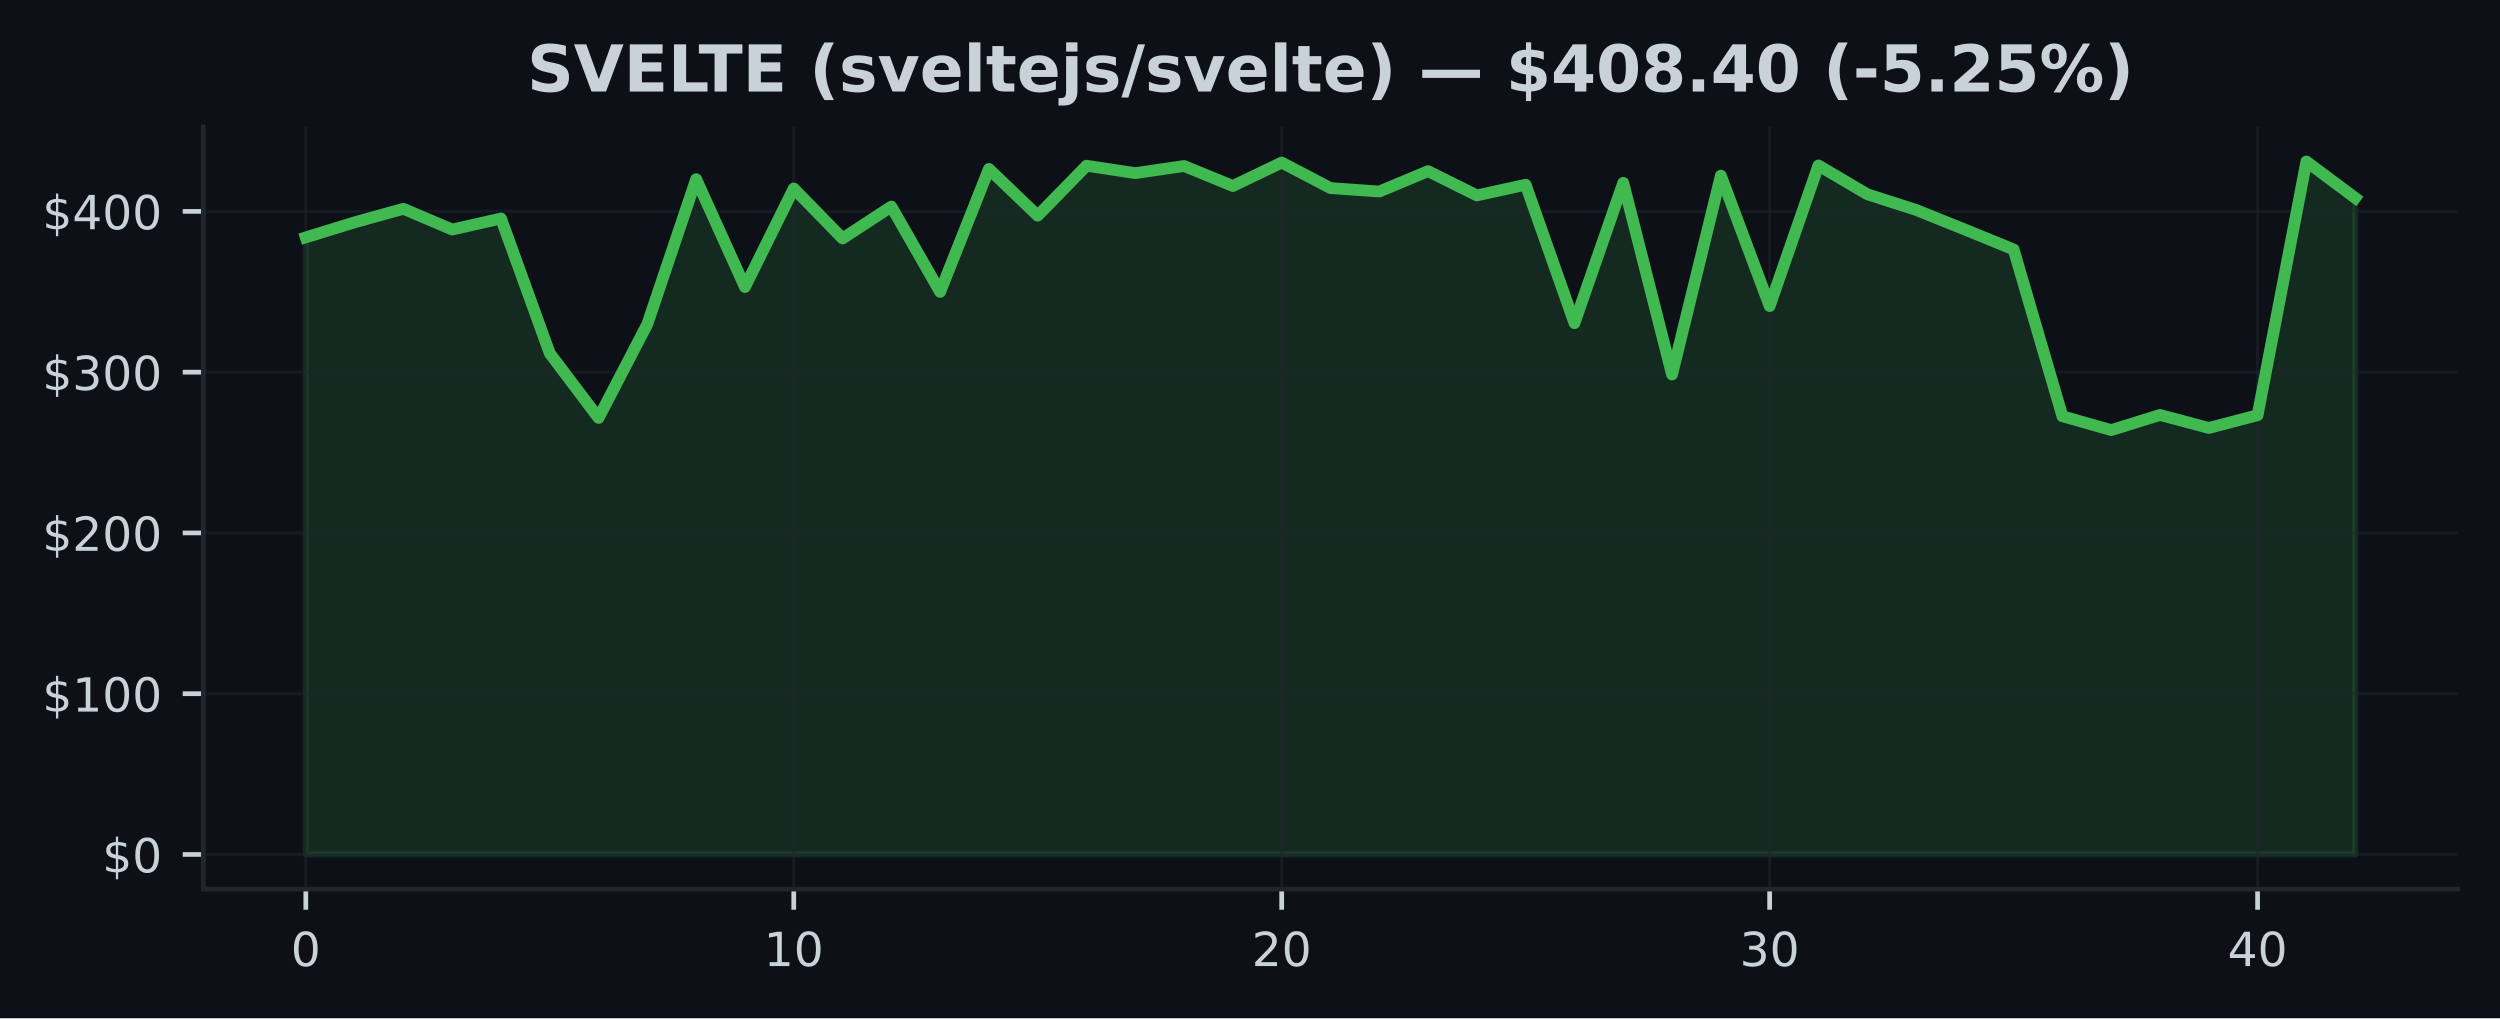
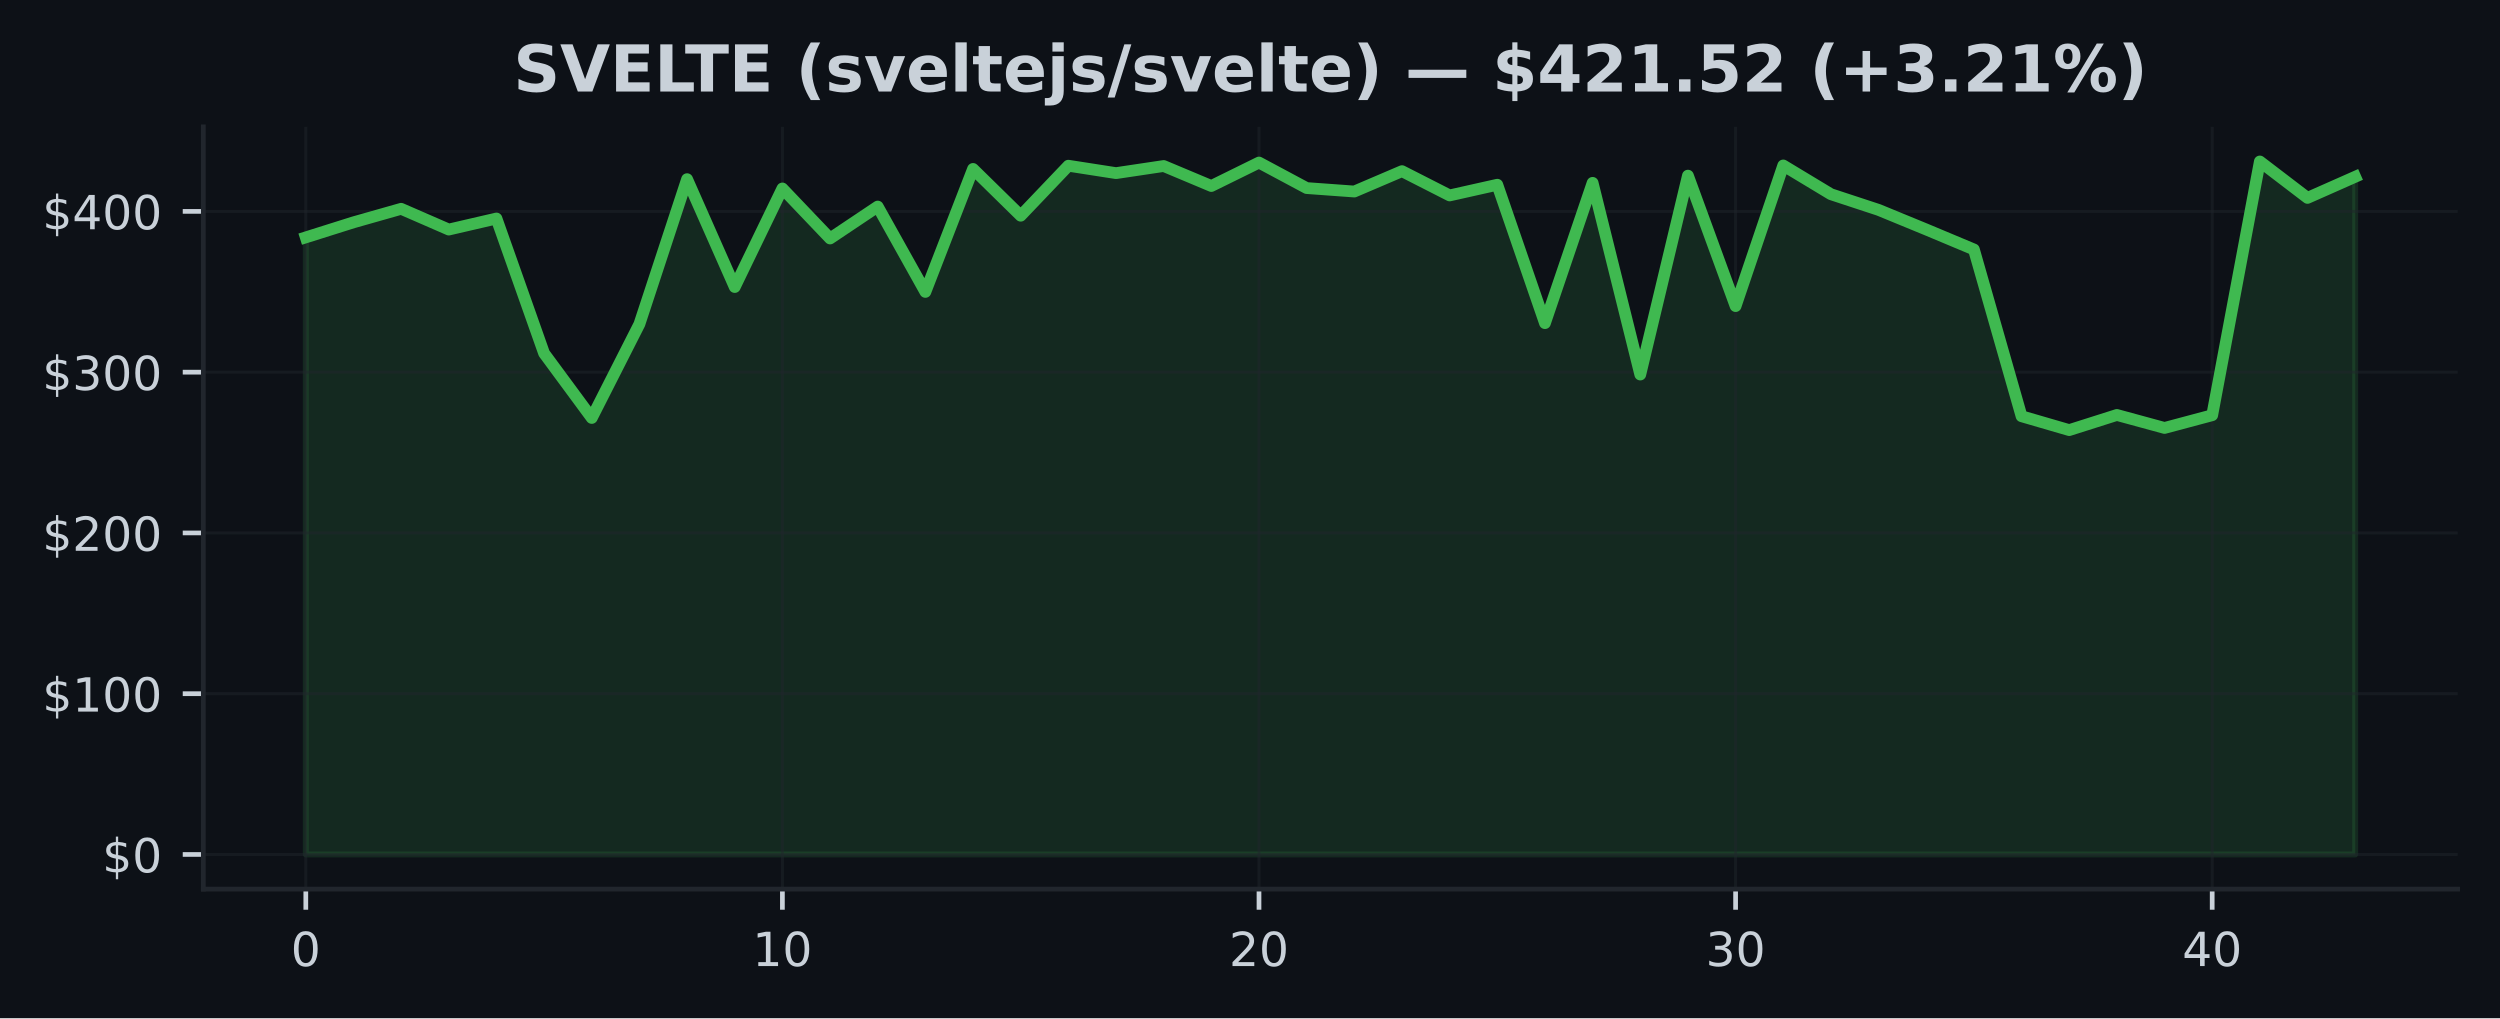
<svg xmlns="http://www.w3.org/2000/svg" xmlns:xlink="http://www.w3.org/1999/xlink" width="424.91pt" height="173.061pt" viewBox="0 0 424.91 173.061" version="1.1">
  <defs>
    <style type="text/css">*{stroke-linejoin: round; stroke-linecap: butt}</style>
  </defs>
  <g id="figure_1">
    <g id="patch_1">
      <path d="M 0 173.061  L 424.91 173.061  L 424.91 0  L 0 0  z " style="fill: #0d1117" />
    </g>
    <g id="axes_1">
      <g id="patch_2">
        <path d="M 34.56 151.118  L 417.71 151.118  L 417.71 21.558  L 34.56 21.558  z " style="fill: #0d1117" />
      </g>
      <g id="FillBetweenPolyCollection_1">
        <defs>
-           <path id="m5d19605bd5" d="M 51.976 -27.832  L 51.976 -132.716  L 60.269 -135.271  L 68.562 -137.572  L 76.856 -134.044  L 85.149 -135.924  L 93.442 -113.009  L 101.736 -102.025  L 110.029 -117.982  L 118.322 -142.608  L 126.616 -124.278  L 134.909 -141.026  L 143.202 -132.53  L 151.495 -137.951  L 159.789 -123.447  L 168.082 -144.348  L 176.375 -136.399  L 184.669 -144.895  L 192.962 -143.635  L 201.255 -144.846  L 209.548 -141.446  L 217.842 -145.433  L 226.135 -141.097  L 234.428 -140.509  L 242.722 -143.971  L 251.015 -139.845  L 259.308 -141.662  L 267.601 -118.141  L 275.895 -141.982  L 284.188 -109.405  L 292.481 -143.206  L 300.775 -121.037  L 309.068 -144.938  L 317.361 -140.053  L 325.654 -137.386  L 333.948 -134.055  L 342.241 -130.661  L 350.534 -102.317  L 358.828 -99.959  L 367.121 -102.533  L 375.414 -100.325  L 383.708 -102.489  L 392.001 -145.613  L 400.294 -139.427  L 400.294 -27.832  L 400.294 -27.832  L 392.001 -27.832  L 383.708 -27.832  L 375.414 -27.832  L 367.121 -27.832  L 358.828 -27.832  L 350.534 -27.832  L 342.241 -27.832  L 333.948 -27.832  L 325.654 -27.832  L 317.361 -27.832  L 309.068 -27.832  L 300.775 -27.832  L 292.481 -27.832  L 284.188 -27.832  L 275.895 -27.832  L 267.601 -27.832  L 259.308 -27.832  L 251.015 -27.832  L 242.722 -27.832  L 234.428 -27.832  L 226.135 -27.832  L 217.842 -27.832  L 209.548 -27.832  L 201.255 -27.832  L 192.962 -27.832  L 184.669 -27.832  L 176.375 -27.832  L 168.082 -27.832  L 159.789 -27.832  L 151.495 -27.832  L 143.202 -27.832  L 134.909 -27.832  L 126.616 -27.832  L 118.322 -27.832  L 110.029 -27.832  L 101.736 -27.832  L 93.442 -27.832  L 85.149 -27.832  L 76.856 -27.832  L 68.562 -27.832  L 60.269 -27.832  L 51.976 -27.832  z " style="stroke: #3fb950; stroke-opacity: 0.15" />
+           <path id="m7962c9097b" d="M 51.976 -27.832  L 51.976 -132.716  L 60.076 -135.271  L 68.177 -137.572  L 76.277 -134.044  L 84.378 -135.924  L 92.478 -113.009  L 100.578 -102.025  L 108.679 -117.982  L 116.779 -142.608  L 124.88 -124.278  L 132.98 -141.026  L 141.081 -132.53  L 149.181 -137.951  L 157.281 -123.447  L 165.382 -144.348  L 173.482 -136.399  L 181.583 -144.895  L 189.683 -143.635  L 197.784 -144.846  L 205.884 -141.446  L 213.984 -145.433  L 222.085 -141.097  L 230.185 -140.509  L 238.286 -143.971  L 246.386 -139.845  L 254.486 -141.662  L 262.587 -118.141  L 270.687 -141.982  L 278.788 -109.405  L 286.888 -143.206  L 294.989 -121.037  L 303.089 -144.938  L 311.189 -140.053  L 319.29 -137.386  L 327.39 -134.055  L 335.491 -130.661  L 343.591 -102.317  L 351.692 -99.959  L 359.792 -102.533  L 367.892 -100.325  L 375.993 -102.489  L 384.093 -145.613  L 392.194 -139.427  L 400.294 -143.012  L 400.294 -27.832  L 400.294 -27.832  L 392.194 -27.832  L 384.093 -27.832  L 375.993 -27.832  L 367.892 -27.832  L 359.792 -27.832  L 351.692 -27.832  L 343.591 -27.832  L 335.491 -27.832  L 327.39 -27.832  L 319.29 -27.832  L 311.189 -27.832  L 303.089 -27.832  L 294.989 -27.832  L 286.888 -27.832  L 278.788 -27.832  L 270.687 -27.832  L 262.587 -27.832  L 254.486 -27.832  L 246.386 -27.832  L 238.286 -27.832  L 230.185 -27.832  L 222.085 -27.832  L 213.984 -27.832  L 205.884 -27.832  L 197.784 -27.832  L 189.683 -27.832  L 181.583 -27.832  L 173.482 -27.832  L 165.382 -27.832  L 157.281 -27.832  L 149.181 -27.832  L 141.081 -27.832  L 132.98 -27.832  L 124.88 -27.832  L 116.779 -27.832  L 108.679 -27.832  L 100.578 -27.832  L 92.478 -27.832  L 84.378 -27.832  L 76.277 -27.832  L 68.177 -27.832  L 60.076 -27.832  L 51.976 -27.832  z " style="stroke: #3fb950; stroke-opacity: 0.15" />
        </defs>
-         <g clip-path="url(#p14032cec59)">
-           <use xlink:href="#m5d19605bd5" x="0" y="173.061" style="fill: #3fb950; fill-opacity: 0.15; stroke: #3fb950; stroke-opacity: 0.15" />
+         <g clip-path="url(#p2223547944)">
+           <use xlink:href="#m7962c9097b" x="0" y="173.061" style="fill: #3fb950; fill-opacity: 0.15; stroke: #3fb950; stroke-opacity: 0.15" />
        </g>
      </g>
      <g id="matplotlib.axis_1">
        <g id="xtick_1">
          <g id="line2d_1">
-             <path d="M 51.976 151.118  L 51.976 21.558  " clip-path="url(#p14032cec59)" style="fill: none; stroke: #21262d; stroke-opacity: 0.5; stroke-width: 0.5; stroke-linecap: square" />
+             <path d="M 51.976 151.118  L 51.976 21.558  " clip-path="url(#p2223547944)" style="fill: none; stroke: #21262d; stroke-opacity: 0.5; stroke-width: 0.5; stroke-linecap: square" />
          </g>
          <g id="line2d_2">
            <defs>
-               <path id="md9b61e2c88" d="M 0 0  L 0 3.5  " style="stroke: #c9d1d9; stroke-width: 0.8" />
+               <path id="mfdbcf01e72" d="M 0 0  L 0 3.5  " style="stroke: #c9d1d9; stroke-width: 0.8" />
            </defs>
            <g>
-               <use xlink:href="#md9b61e2c88" x="51.976" y="151.118" style="fill: #c9d1d9; stroke: #c9d1d9; stroke-width: 0.8" />
+               <use xlink:href="#mfdbcf01e72" x="51.976" y="151.118" style="fill: #c9d1d9; stroke: #c9d1d9; stroke-width: 0.8" />
            </g>
          </g>
          <g id="text_1">
            <g style="fill: #c9d1d9" transform="translate(49.43091 164.197) scale(0.08 -0.08)">
              <defs>
                <path id="DejaVuSans-30" d="M 2034 4250  Q 1547 4250 1301 3770  Q 1056 3291 1056 2328  Q 1056 1369 1301 889  Q 1547 409 2034 409  Q 2525 409 2770 889  Q 3016 1369 3016 2328  Q 3016 3291 2770 3770  Q 2525 4250 2034 4250  z M 2034 4750  Q 2819 4750 3233 4129  Q 3647 3509 3647 2328  Q 3647 1150 3233 529  Q 2819 -91 2034 -91  Q 1250 -91 836 529  Q 422 1150 422 2328  Q 422 3509 836 4129  Q 1250 4750 2034 4750  z " transform="scale(0.015625)" />
              </defs>
              <use xlink:href="#DejaVuSans-30" />
            </g>
          </g>
        </g>
        <g id="xtick_2">
          <g id="line2d_3">
-             <path d="M 134.909 151.118  L 134.909 21.558  " clip-path="url(#p14032cec59)" style="fill: none; stroke: #21262d; stroke-opacity: 0.5; stroke-width: 0.5; stroke-linecap: square" />
+             <path d="M 132.98 151.118  L 132.98 21.558  " clip-path="url(#p2223547944)" style="fill: none; stroke: #21262d; stroke-opacity: 0.5; stroke-width: 0.5; stroke-linecap: square" />
          </g>
          <g id="line2d_4">
            <g>
-               <use xlink:href="#md9b61e2c88" x="134.909" y="151.118" style="fill: #c9d1d9; stroke: #c9d1d9; stroke-width: 0.8" />
+               <use xlink:href="#mfdbcf01e72" x="132.98" y="151.118" style="fill: #c9d1d9; stroke: #c9d1d9; stroke-width: 0.8" />
            </g>
          </g>
          <g id="text_2">
-             <g style="fill: #c9d1d9" transform="translate(129.8188 164.197) scale(0.08 -0.08)">
+             <g style="fill: #c9d1d9" transform="translate(127.8901 164.197) scale(0.08 -0.08)">
              <defs>
                <path id="DejaVuSans-31" d="M 794 531  L 1825 531  L 1825 4091  L 703 3866  L 703 4441  L 1819 4666  L 2450 4666  L 2450 531  L 3481 531  L 3481 0  L 794 0  L 794 531  z " transform="scale(0.015625)" />
              </defs>
              <use xlink:href="#DejaVuSans-31" />
              <use xlink:href="#DejaVuSans-30" transform="translate(63.62305 0)" />
            </g>
          </g>
        </g>
        <g id="xtick_3">
          <g id="line2d_5">
-             <path d="M 217.842 151.118  L 217.842 21.558  " clip-path="url(#p14032cec59)" style="fill: none; stroke: #21262d; stroke-opacity: 0.5; stroke-width: 0.5; stroke-linecap: square" />
+             <path d="M 213.984 151.118  L 213.984 21.558  " clip-path="url(#p2223547944)" style="fill: none; stroke: #21262d; stroke-opacity: 0.5; stroke-width: 0.5; stroke-linecap: square" />
          </g>
          <g id="line2d_6">
            <g>
-               <use xlink:href="#md9b61e2c88" x="217.842" y="151.118" style="fill: #c9d1d9; stroke: #c9d1d9; stroke-width: 0.8" />
+               <use xlink:href="#mfdbcf01e72" x="213.984" y="151.118" style="fill: #c9d1d9; stroke: #c9d1d9; stroke-width: 0.8" />
            </g>
          </g>
          <g id="text_3">
-             <g style="fill: #c9d1d9" transform="translate(212.7517 164.197) scale(0.08 -0.08)">
+             <g style="fill: #c9d1d9" transform="translate(208.8944 164.197) scale(0.08 -0.08)">
              <defs>
                <path id="DejaVuSans-32" d="M 1228 531  L 3431 531  L 3431 0  L 469 0  L 469 531  Q 828 903 1448 1529  Q 2069 2156 2228 2338  Q 2531 2678 2651 2914  Q 2772 3150 2772 3378  Q 2772 3750 2511 3984  Q 2250 4219 1831 4219  Q 1534 4219 1204 4116  Q 875 4013 500 3803  L 500 4441  Q 881 4594 1212 4672  Q 1544 4750 1819 4750  Q 2544 4750 2975 4387  Q 3406 4025 3406 3419  Q 3406 3131 3298 2873  Q 3191 2616 2906 2266  Q 2828 2175 2409 1742  Q 1991 1309 1228 531  z " transform="scale(0.015625)" />
              </defs>
              <use xlink:href="#DejaVuSans-32" />
              <use xlink:href="#DejaVuSans-30" transform="translate(63.62305 0)" />
            </g>
          </g>
        </g>
        <g id="xtick_4">
          <g id="line2d_7">
-             <path d="M 300.775 151.118  L 300.775 21.558  " clip-path="url(#p14032cec59)" style="fill: none; stroke: #21262d; stroke-opacity: 0.5; stroke-width: 0.5; stroke-linecap: square" />
+             <path d="M 294.989 151.118  L 294.989 21.558  " clip-path="url(#p2223547944)" style="fill: none; stroke: #21262d; stroke-opacity: 0.5; stroke-width: 0.5; stroke-linecap: square" />
          </g>
          <g id="line2d_8">
            <g>
-               <use xlink:href="#md9b61e2c88" x="300.775" y="151.118" style="fill: #c9d1d9; stroke: #c9d1d9; stroke-width: 0.8" />
+               <use xlink:href="#mfdbcf01e72" x="294.989" y="151.118" style="fill: #c9d1d9; stroke: #c9d1d9; stroke-width: 0.8" />
            </g>
          </g>
          <g id="text_4">
-             <g style="fill: #c9d1d9" transform="translate(295.6846 164.197) scale(0.08 -0.08)">
+             <g style="fill: #c9d1d9" transform="translate(289.8986 164.197) scale(0.08 -0.08)">
              <defs>
                <path id="DejaVuSans-33" d="M 2597 2516  Q 3050 2419 3304 2112  Q 3559 1806 3559 1356  Q 3559 666 3084 287  Q 2609 -91 1734 -91  Q 1441 -91 1130 -33  Q 819 25 488 141  L 488 750  Q 750 597 1062 519  Q 1375 441 1716 441  Q 2309 441 2620 675  Q 2931 909 2931 1356  Q 2931 1769 2642 2001  Q 2353 2234 1838 2234  L 1294 2234  L 1294 2753  L 1863 2753  Q 2328 2753 2575 2939  Q 2822 3125 2822 3475  Q 2822 3834 2567 4026  Q 2313 4219 1838 4219  Q 1578 4219 1281 4162  Q 984 4106 628 3988  L 628 4550  Q 988 4650 1302 4700  Q 1616 4750 1894 4750  Q 2613 4750 3031 4423  Q 3450 4097 3450 3541  Q 3450 3153 3228 2886  Q 3006 2619 2597 2516  z " transform="scale(0.015625)" />
              </defs>
              <use xlink:href="#DejaVuSans-33" />
              <use xlink:href="#DejaVuSans-30" transform="translate(63.62305 0)" />
            </g>
          </g>
        </g>
        <g id="xtick_5">
          <g id="line2d_9">
-             <path d="M 383.708 151.118  L 383.708 21.558  " clip-path="url(#p14032cec59)" style="fill: none; stroke: #21262d; stroke-opacity: 0.5; stroke-width: 0.5; stroke-linecap: square" />
+             <path d="M 375.993 151.118  L 375.993 21.558  " clip-path="url(#p2223547944)" style="fill: none; stroke: #21262d; stroke-opacity: 0.5; stroke-width: 0.5; stroke-linecap: square" />
          </g>
          <g id="line2d_10">
            <g>
-               <use xlink:href="#md9b61e2c88" x="383.708" y="151.118" style="fill: #c9d1d9; stroke: #c9d1d9; stroke-width: 0.8" />
+               <use xlink:href="#mfdbcf01e72" x="375.993" y="151.118" style="fill: #c9d1d9; stroke: #c9d1d9; stroke-width: 0.8" />
            </g>
          </g>
          <g id="text_5">
-             <g style="fill: #c9d1d9" transform="translate(378.6175 164.197) scale(0.08 -0.08)">
+             <g style="fill: #c9d1d9" transform="translate(370.9028 164.197) scale(0.08 -0.08)">
              <defs>
                <path id="DejaVuSans-34" d="M 2419 4116  L 825 1625  L 2419 1625  L 2419 4116  z M 2253 4666  L 3047 4666  L 3047 1625  L 3713 1625  L 3713 1100  L 3047 1100  L 3047 0  L 2419 0  L 2419 1100  L 313 1100  L 313 1709  L 2253 4666  z " transform="scale(0.015625)" />
              </defs>
              <use xlink:href="#DejaVuSans-34" />
              <use xlink:href="#DejaVuSans-30" transform="translate(63.62305 0)" />
            </g>
          </g>
        </g>
      </g>
      <g id="matplotlib.axis_2">
        <g id="ytick_1">
          <g id="line2d_11">
-             <path d="M 34.56 145.229  L 417.71 145.229  " clip-path="url(#p14032cec59)" style="fill: none; stroke: #21262d; stroke-opacity: 0.5; stroke-width: 0.5; stroke-linecap: square" />
+             <path d="M 34.56 145.229  L 417.71 145.229  " clip-path="url(#p2223547944)" style="fill: none; stroke: #21262d; stroke-opacity: 0.5; stroke-width: 0.5; stroke-linecap: square" />
          </g>
          <g id="line2d_12">
            <defs>
-               <path id="mac786efcec" d="M 0 0  L -3.5 0  " style="stroke: #c9d1d9; stroke-width: 0.8" />
+               <path id="m08a9176b07" d="M 0 0  L -3.5 0  " style="stroke: #c9d1d9; stroke-width: 0.8" />
            </defs>
            <g>
-               <use xlink:href="#mac786efcec" x="34.56" y="145.229" style="fill: #c9d1d9; stroke: #c9d1d9; stroke-width: 0.8" />
+               <use xlink:href="#m08a9176b07" x="34.56" y="145.229" style="fill: #c9d1d9; stroke: #c9d1d9; stroke-width: 0.8" />
            </g>
          </g>
          <g id="text_6">
            <g style="fill: #c9d1d9" transform="translate(17.38 148.2686) scale(0.08 -0.08)">
              <defs>
                <path id="DejaVuSans-24" d="M 2163 -941  L 1850 -941  L 1847 0  Q 1519 6 1191 76  Q 863 147 531 288  L 531 850  Q 850 650 1176 548  Q 1503 447 1850 444  L 1850 1869  Q 1159 1981 845 2250  Q 531 2519 531 2988  Q 531 3497 872 3790  Q 1213 4084 1850 4128  L 1850 4863  L 2163 4863  L 2163 4138  Q 2453 4125 2725 4076  Q 2997 4028 3256 3944  L 3256 3397  Q 2997 3528 2723 3600  Q 2450 3672 2163 3684  L 2163 2350  Q 2872 2241 3206 1959  Q 3541 1678 3541 1191  Q 3541 663 3186 358  Q 2831 53 2163 6  L 2163 -941  z M 1850 2406  L 1850 3688  Q 1488 3647 1297 3481  Q 1106 3316 1106 3041  Q 1106 2772 1282 2622  Q 1459 2472 1850 2406  z M 2163 1806  L 2163 453  Q 2559 506 2761 678  Q 2963 850 2963 1131  Q 2963 1406 2770 1568  Q 2578 1731 2163 1806  z " transform="scale(0.015625)" />
              </defs>
              <use xlink:href="#DejaVuSans-24" />
              <use xlink:href="#DejaVuSans-30" transform="translate(63.62305 0)" />
            </g>
          </g>
        </g>
        <g id="ytick_2">
          <g id="line2d_13">
-             <path d="M 34.56 117.904  L 417.71 117.904  " clip-path="url(#p14032cec59)" style="fill: none; stroke: #21262d; stroke-opacity: 0.5; stroke-width: 0.5; stroke-linecap: square" />
+             <path d="M 34.56 117.904  L 417.71 117.904  " clip-path="url(#p2223547944)" style="fill: none; stroke: #21262d; stroke-opacity: 0.5; stroke-width: 0.5; stroke-linecap: square" />
          </g>
          <g id="line2d_14">
            <g>
-               <use xlink:href="#mac786efcec" x="34.56" y="117.904" style="fill: #c9d1d9; stroke: #c9d1d9; stroke-width: 0.8" />
+               <use xlink:href="#m08a9176b07" x="34.56" y="117.904" style="fill: #c9d1d9; stroke: #c9d1d9; stroke-width: 0.8" />
            </g>
          </g>
          <g id="text_7">
            <g style="fill: #c9d1d9" transform="translate(7.2 120.9435) scale(0.08 -0.08)">
              <use xlink:href="#DejaVuSans-24" />
              <use xlink:href="#DejaVuSans-31" transform="translate(63.62305 0)" />
              <use xlink:href="#DejaVuSans-30" transform="translate(127.2461 0)" />
              <use xlink:href="#DejaVuSans-30" transform="translate(190.8691 0)" />
            </g>
          </g>
        </g>
        <g id="ytick_3">
          <g id="line2d_15">
-             <path d="M 34.56 90.579  L 417.71 90.579  " clip-path="url(#p14032cec59)" style="fill: none; stroke: #21262d; stroke-opacity: 0.5; stroke-width: 0.5; stroke-linecap: square" />
+             <path d="M 34.56 90.579  L 417.71 90.579  " clip-path="url(#p2223547944)" style="fill: none; stroke: #21262d; stroke-opacity: 0.5; stroke-width: 0.5; stroke-linecap: square" />
          </g>
          <g id="line2d_16">
            <g>
-               <use xlink:href="#mac786efcec" x="34.56" y="90.579" style="fill: #c9d1d9; stroke: #c9d1d9; stroke-width: 0.8" />
+               <use xlink:href="#m08a9176b07" x="34.56" y="90.579" style="fill: #c9d1d9; stroke: #c9d1d9; stroke-width: 0.8" />
            </g>
          </g>
          <g id="text_8">
            <g style="fill: #c9d1d9" transform="translate(7.2 93.6185) scale(0.08 -0.08)">
              <use xlink:href="#DejaVuSans-24" />
              <use xlink:href="#DejaVuSans-32" transform="translate(63.62305 0)" />
              <use xlink:href="#DejaVuSans-30" transform="translate(127.2461 0)" />
              <use xlink:href="#DejaVuSans-30" transform="translate(190.8691 0)" />
            </g>
          </g>
        </g>
        <g id="ytick_4">
          <g id="line2d_17">
-             <path d="M 34.56 63.254  L 417.71 63.254  " clip-path="url(#p14032cec59)" style="fill: none; stroke: #21262d; stroke-opacity: 0.5; stroke-width: 0.5; stroke-linecap: square" />
+             <path d="M 34.56 63.254  L 417.71 63.254  " clip-path="url(#p2223547944)" style="fill: none; stroke: #21262d; stroke-opacity: 0.5; stroke-width: 0.5; stroke-linecap: square" />
          </g>
          <g id="line2d_18">
            <g>
-               <use xlink:href="#mac786efcec" x="34.56" y="63.254" style="fill: #c9d1d9; stroke: #c9d1d9; stroke-width: 0.8" />
+               <use xlink:href="#m08a9176b07" x="34.56" y="63.254" style="fill: #c9d1d9; stroke: #c9d1d9; stroke-width: 0.8" />
            </g>
          </g>
          <g id="text_9">
            <g style="fill: #c9d1d9" transform="translate(7.2 66.29347) scale(0.08 -0.08)">
              <use xlink:href="#DejaVuSans-24" />
              <use xlink:href="#DejaVuSans-33" transform="translate(63.62305 0)" />
              <use xlink:href="#DejaVuSans-30" transform="translate(127.2461 0)" />
              <use xlink:href="#DejaVuSans-30" transform="translate(190.8691 0)" />
            </g>
          </g>
        </g>
        <g id="ytick_5">
          <g id="line2d_19">
-             <path d="M 34.56 35.929  L 417.71 35.929  " clip-path="url(#p14032cec59)" style="fill: none; stroke: #21262d; stroke-opacity: 0.5; stroke-width: 0.5; stroke-linecap: square" />
+             <path d="M 34.56 35.929  L 417.71 35.929  " clip-path="url(#p2223547944)" style="fill: none; stroke: #21262d; stroke-opacity: 0.5; stroke-width: 0.5; stroke-linecap: square" />
          </g>
          <g id="line2d_20">
            <g>
-               <use xlink:href="#mac786efcec" x="34.56" y="35.929" style="fill: #c9d1d9; stroke: #c9d1d9; stroke-width: 0.8" />
+               <use xlink:href="#m08a9176b07" x="34.56" y="35.929" style="fill: #c9d1d9; stroke: #c9d1d9; stroke-width: 0.8" />
            </g>
          </g>
          <g id="text_10">
            <g style="fill: #c9d1d9" transform="translate(7.2 38.96844) scale(0.08 -0.08)">
              <use xlink:href="#DejaVuSans-24" />
              <use xlink:href="#DejaVuSans-34" transform="translate(63.62305 0)" />
              <use xlink:href="#DejaVuSans-30" transform="translate(127.2461 0)" />
              <use xlink:href="#DejaVuSans-30" transform="translate(190.8691 0)" />
            </g>
          </g>
        </g>
      </g>
      <g id="line2d_21">
-         <path d="M 51.976 40.345  L 60.269 37.79  L 68.562 35.489  L 76.856 39.017  L 85.149 37.137  L 93.442 60.052  L 101.736 71.036  L 110.029 55.078  L 118.322 30.453  L 126.616 48.783  L 134.909 32.035  L 143.202 40.531  L 151.495 35.109  L 159.789 49.613  L 168.082 28.713  L 176.375 36.661  L 184.669 28.166  L 192.962 29.426  L 201.255 28.215  L 209.548 31.614  L 217.842 27.628  L 226.135 31.964  L 234.428 32.552  L 242.722 29.09  L 251.015 33.216  L 259.308 31.399  L 267.601 54.92  L 275.895 31.079  L 284.188 63.656  L 292.481 29.855  L 300.775 52.024  L 309.068 28.122  L 317.361 33.008  L 325.654 35.675  L 333.948 39.006  L 342.241 42.4  L 350.534 70.744  L 358.828 73.102  L 367.121 70.528  L 375.414 72.736  L 383.708 70.572  L 392.001 27.447  L 400.294 33.634  " clip-path="url(#p14032cec59)" style="fill: none; stroke: #3fb950; stroke-width: 2; stroke-linecap: square" />
+         <path d="M 51.976 40.345  L 60.076 37.79  L 68.177 35.489  L 76.277 39.017  L 84.378 37.137  L 92.478 60.052  L 100.578 71.036  L 108.679 55.078  L 116.779 30.453  L 124.88 48.783  L 132.98 32.035  L 141.081 40.531  L 149.181 35.109  L 157.281 49.613  L 165.382 28.713  L 173.482 36.661  L 181.583 28.166  L 189.683 29.426  L 197.784 28.215  L 205.884 31.614  L 213.984 27.628  L 222.085 31.964  L 230.185 32.552  L 238.286 29.09  L 246.386 33.216  L 254.486 31.399  L 262.587 54.92  L 270.687 31.079  L 278.788 63.656  L 286.888 29.855  L 294.989 52.024  L 303.089 28.122  L 311.189 33.008  L 319.29 35.675  L 327.39 39.006  L 335.491 42.4  L 343.591 70.744  L 351.692 73.102  L 359.792 70.528  L 367.892 72.736  L 375.993 70.572  L 384.093 27.447  L 392.194 33.634  L 400.294 30.049  " clip-path="url(#p2223547944)" style="fill: none; stroke: #3fb950; stroke-width: 2; stroke-linecap: square" />
      </g>
      <g id="patch_3">
        <path d="M 34.56 151.118  L 34.56 21.558  " style="fill: none; stroke: #21262d; stroke-width: 0.8; stroke-linejoin: miter; stroke-linecap: square" />
      </g>
      <g id="patch_4">
        <path d="M 34.56 151.118  L 417.71 151.118  " style="fill: none; stroke: #21262d; stroke-width: 0.8; stroke-linejoin: miter; stroke-linecap: square" />
      </g>
      <g id="text_11">
-         <g style="fill: #c9d1d9" transform="translate(89.59148 15.55828) scale(0.11 -0.11)">
+         <g style="fill: #c9d1d9" transform="translate(87.26516 15.55828) scale(0.11 -0.11)">
          <defs>
            <path id="DejaVuSans-Bold-53" d="M 3834 4519  L 3834 3531  Q 3450 3703 3084 3790  Q 2719 3878 2394 3878  Q 1963 3878 1756 3759  Q 1550 3641 1550 3391  Q 1550 3203 1689 3098  Q 1828 2994 2194 2919  L 2706 2816  Q 3484 2659 3812 2340  Q 4141 2022 4141 1434  Q 4141 663 3683 286  Q 3225 -91 2284 -91  Q 1841 -91 1394 -6  Q 947 78 500 244  L 500 1259  Q 947 1022 1364 901  Q 1781 781 2169 781  Q 2563 781 2772 912  Q 2981 1044 2981 1288  Q 2981 1506 2839 1625  Q 2697 1744 2272 1838  L 1806 1941  Q 1106 2091 782 2419  Q 459 2747 459 3303  Q 459 4000 909 4375  Q 1359 4750 2203 4750  Q 2588 4750 2994 4692  Q 3400 4634 3834 4519  z " transform="scale(0.015625)" />
            <path id="DejaVuSans-Bold-56" d="M 31 4666  L 1241 4666  L 2478 1222  L 3713 4666  L 4922 4666  L 3194 0  L 1759 0  L 31 4666  z " transform="scale(0.015625)" />
            <path id="DejaVuSans-Bold-45" d="M 588 4666  L 3834 4666  L 3834 3756  L 1791 3756  L 1791 2888  L 3713 2888  L 3713 1978  L 1791 1978  L 1791 909  L 3903 909  L 3903 0  L 588 0  L 588 4666  z " transform="scale(0.015625)" />
            <path id="DejaVuSans-Bold-4c" d="M 588 4666  L 1791 4666  L 1791 909  L 3903 909  L 3903 0  L 588 0  L 588 4666  z " transform="scale(0.015625)" />
            <path id="DejaVuSans-Bold-54" d="M 31 4666  L 4331 4666  L 4331 3756  L 2784 3756  L 2784 0  L 1581 0  L 1581 3756  L 31 3756  L 31 4666  z " transform="scale(0.015625)" />
            <path id="DejaVuSans-Bold-20" transform="scale(0.015625)" />
            <path id="DejaVuSans-Bold-28" d="M 2413 -844  L 1484 -844  Q 1006 -72 778 623  Q 550 1319 550 2003  Q 550 2688 779 3389  Q 1009 4091 1484 4856  L 2413 4856  Q 2013 4116 1813 3408  Q 1613 2700 1613 2009  Q 1613 1319 1811 609  Q 2009 -100 2413 -844  z " transform="scale(0.015625)" />
            <path id="DejaVuSans-Bold-73" d="M 3272 3391  L 3272 2541  Q 2913 2691 2578 2766  Q 2244 2841 1947 2841  Q 1628 2841 1473 2761  Q 1319 2681 1319 2516  Q 1319 2381 1436 2309  Q 1553 2238 1856 2203  L 2053 2175  Q 2913 2066 3209 1816  Q 3506 1566 3506 1031  Q 3506 472 3093 190  Q 2681 -91 1863 -91  Q 1516 -91 1145 -36  Q 775 19 384 128  L 384 978  Q 719 816 1070 734  Q 1422 653 1784 653  Q 2113 653 2278 743  Q 2444 834 2444 1013  Q 2444 1163 2330 1236  Q 2216 1309 1875 1350  L 1678 1375  Q 931 1469 631 1722  Q 331 1975 331 2491  Q 331 3047 712 3315  Q 1094 3584 1881 3584  Q 2191 3584 2531 3537  Q 2872 3491 3272 3391  z " transform="scale(0.015625)" />
            <path id="DejaVuSans-Bold-76" d="M 97 3500  L 1216 3500  L 2088 1081  L 2956 3500  L 4078 3500  L 2700 0  L 1472 0  L 97 3500  z " transform="scale(0.015625)" />
            <path id="DejaVuSans-Bold-65" d="M 4031 1759  L 4031 1441  L 1416 1441  Q 1456 1047 1700 850  Q 1944 653 2381 653  Q 2734 653 3104 758  Q 3475 863 3866 1075  L 3866 213  Q 3469 63 3072 -14  Q 2675 -91 2278 -91  Q 1328 -91 801 392  Q 275 875 275 1747  Q 275 2603 792 3093  Q 1309 3584 2216 3584  Q 3041 3584 3536 3087  Q 4031 2591 4031 1759  z M 2881 2131  Q 2881 2450 2695 2645  Q 2509 2841 2209 2841  Q 1884 2841 1681 2658  Q 1478 2475 1428 2131  L 2881 2131  z " transform="scale(0.015625)" />
            <path id="DejaVuSans-Bold-6c" d="M 538 4863  L 1656 4863  L 1656 0  L 538 0  L 538 4863  z " transform="scale(0.015625)" />
            <path id="DejaVuSans-Bold-74" d="M 1759 4494  L 1759 3500  L 2913 3500  L 2913 2700  L 1759 2700  L 1759 1216  Q 1759 972 1856 886  Q 1953 800 2241 800  L 2816 800  L 2816 0  L 1856 0  Q 1194 0 917 276  Q 641 553 641 1216  L 641 2700  L 84 2700  L 84 3500  L 641 3500  L 641 4494  L 1759 4494  z " transform="scale(0.015625)" />
            <path id="DejaVuSans-Bold-6a" d="M 538 3500  L 1656 3500  L 1656 63  Q 1656 -641 1318 -1011  Q 981 -1381 341 -1381  L -213 -1381  L -213 -647  L -19 -647  Q 300 -647 419 -503  Q 538 -359 538 63  L 538 3500  z M 538 4863  L 1656 4863  L 1656 3950  L 538 3950  L 538 4863  z " transform="scale(0.015625)" />
            <path id="DejaVuSans-Bold-2f" d="M 1644 4666  L 2338 4666  L 691 -594  L 0 -594  L 1644 4666  z " transform="scale(0.015625)" />
            <path id="DejaVuSans-Bold-29" d="M 513 -844  Q 913 -100 1113 609  Q 1313 1319 1313 2009  Q 1313 2700 1113 3408  Q 913 4116 513 4856  L 1441 4856  Q 1916 4091 2145 3389  Q 2375 2688 2375 2003  Q 2375 1319 2147 623  Q 1919 -72 1441 -844  L 513 -844  z " transform="scale(0.015625)" />
            <path id="DejaVuSans-Bold-2014" d="M 344 2156  L 6056 2156  L 6056 1350  L 344 1350  L 344 2156  z " transform="scale(0.015625)" />
            <path id="DejaVuSans-Bold-24" d="M 2484 -941  L 1978 -941  L 1975 0  Q 1584 16 1218 87  Q 853 159 506 288  L 506 1106  Q 866 922 1233 823  Q 1600 725 1978 713  L 1978 1684  L 1875 1703  Q 1128 1834 814 2115  Q 500 2397 500 2925  Q 500 3484 883 3798  Q 1266 4113 1975 4141  L 1978 4863  L 2484 4863  L 2484 4153  Q 2797 4128 3109 4075  Q 3422 4022 3738 3938  L 3738 3144  Q 3425 3275 3112 3348  Q 2800 3422 2484 3438  L 2484 2541  L 2584 2522  Q 3378 2397 3698 2105  Q 4019 1813 4019 1241  Q 4019 666 3637 358  Q 3256 50 2484 6  L 2484 -941  z M 1978 2613  L 1978 3428  Q 1756 3416 1623 3308  Q 1491 3200 1491 3034  Q 1491 2850 1612 2745  Q 1734 2641 1978 2613  z M 2484 1594  L 2484 725  Q 2756 728 2892 831  Q 3028 934 3028 1141  Q 3028 1353 2903 1458  Q 2778 1563 2484 1594  z " transform="scale(0.015625)" />
            <path id="DejaVuSans-Bold-34" d="M 2356 3675  L 1038 1722  L 2356 1722  L 2356 3675  z M 2156 4666  L 3494 4666  L 3494 1722  L 4159 1722  L 4159 850  L 3494 850  L 3494 0  L 2356 0  L 2356 850  L 288 850  L 288 1881  L 2156 4666  z " transform="scale(0.015625)" />
-             <path id="DejaVuSans-Bold-30" d="M 2944 2338  Q 2944 3213 2780 3570  Q 2616 3928 2228 3928  Q 1841 3928 1675 3570  Q 1509 3213 1509 2338  Q 1509 1453 1675 1090  Q 1841 728 2228 728  Q 2613 728 2778 1090  Q 2944 1453 2944 2338  z M 4147 2328  Q 4147 1169 3647 539  Q 3147 -91 2228 -91  Q 1306 -91 806 539  Q 306 1169 306 2328  Q 306 3491 806 4120  Q 1306 4750 2228 4750  Q 3147 4750 3647 4120  Q 4147 3491 4147 2328  z " transform="scale(0.015625)" />
-             <path id="DejaVuSans-Bold-38" d="M 2228 2088  Q 1891 2088 1709 1903  Q 1528 1719 1528 1375  Q 1528 1031 1709 848  Q 1891 666 2228 666  Q 2563 666 2741 848  Q 2919 1031 2919 1375  Q 2919 1722 2741 1905  Q 2563 2088 2228 2088  z M 1350 2484  Q 925 2613 709 2878  Q 494 3144 494 3541  Q 494 4131 934 4440  Q 1375 4750 2228 4750  Q 3075 4750 3515 4442  Q 3956 4134 3956 3541  Q 3956 3144 3739 2878  Q 3522 2613 3097 2484  Q 3572 2353 3814 2058  Q 4056 1763 4056 1313  Q 4056 619 3595 264  Q 3134 -91 2228 -91  Q 1319 -91 855 264  Q 391 619 391 1313  Q 391 1763 633 2058  Q 875 2353 1350 2484  z M 1631 3419  Q 1631 3141 1786 2991  Q 1941 2841 2228 2841  Q 2509 2841 2662 2991  Q 2816 3141 2816 3419  Q 2816 3697 2662 3845  Q 2509 3994 2228 3994  Q 1941 3994 1786 3844  Q 1631 3694 1631 3419  z " transform="scale(0.015625)" />
+             <path id="DejaVuSans-Bold-32" d="M 1844 884  L 3897 884  L 3897 0  L 506 0  L 506 884  L 2209 2388  Q 2438 2594 2547 2791  Q 2656 2988 2656 3200  Q 2656 3528 2436 3728  Q 2216 3928 1850 3928  Q 1569 3928 1234 3808  Q 900 3688 519 3450  L 519 4475  Q 925 4609 1322 4679  Q 1719 4750 2100 4750  Q 2938 4750 3402 4381  Q 3866 4013 3866 3353  Q 3866 2972 3669 2642  Q 3472 2313 2841 1759  L 1844 884  z " transform="scale(0.015625)" />
+             <path id="DejaVuSans-Bold-31" d="M 750 831  L 1813 831  L 1813 3847  L 722 3622  L 722 4441  L 1806 4666  L 2950 4666  L 2950 831  L 4013 831  L 4013 0  L 750 0  L 750 831  z " transform="scale(0.015625)" />
            <path id="DejaVuSans-Bold-2e" d="M 653 1209  L 1778 1209  L 1778 0  L 653 0  L 653 1209  z " transform="scale(0.015625)" />
-             <path id="DejaVuSans-Bold-2d" d="M 347 2297  L 2309 2297  L 2309 1388  L 347 1388  L 347 2297  z " transform="scale(0.015625)" />
            <path id="DejaVuSans-Bold-35" d="M 678 4666  L 3669 4666  L 3669 3781  L 1638 3781  L 1638 3059  Q 1775 3097 1914 3117  Q 2053 3138 2203 3138  Q 3056 3138 3531 2711  Q 4006 2284 4006 1522  Q 4006 766 3489 337  Q 2972 -91 2053 -91  Q 1656 -91 1267 -14  Q 878 63 494 219  L 494 1166  Q 875 947 1217 837  Q 1559 728 1863 728  Q 2300 728 2551 942  Q 2803 1156 2803 1522  Q 2803 1891 2551 2103  Q 2300 2316 1863 2316  Q 1603 2316 1309 2248  Q 1016 2181 678 2041  L 678 4666  z " transform="scale(0.015625)" />
-             <path id="DejaVuSans-Bold-32" d="M 1844 884  L 3897 884  L 3897 0  L 506 0  L 506 884  L 2209 2388  Q 2438 2594 2547 2791  Q 2656 2988 2656 3200  Q 2656 3528 2436 3728  Q 2216 3928 1850 3928  Q 1569 3928 1234 3808  Q 900 3688 519 3450  L 519 4475  Q 925 4609 1322 4679  Q 1719 4750 2100 4750  Q 2938 4750 3402 4381  Q 3866 4013 3866 3353  Q 3866 2972 3669 2642  Q 3472 2313 2841 1759  L 1844 884  z " transform="scale(0.015625)" />
+             <path id="DejaVuSans-Bold-2b" d="M 3053 4013  L 3053 2375  L 4684 2375  L 4684 1638  L 3053 1638  L 3053 0  L 2309 0  L 2309 1638  L 678 1638  L 678 2375  L 2309 2375  L 2309 4013  L 3053 4013  z " transform="scale(0.015625)" />
+             <path id="DejaVuSans-Bold-33" d="M 2981 2516  Q 3453 2394 3698 2092  Q 3944 1791 3944 1325  Q 3944 631 3412 270  Q 2881 -91 1863 -91  Q 1503 -91 1142 -33  Q 781 25 428 141  L 428 1069  Q 766 900 1098 814  Q 1431 728 1753 728  Q 2231 728 2486 893  Q 2741 1059 2741 1369  Q 2741 1688 2480 1852  Q 2219 2016 1709 2016  L 1228 2016  L 1228 2791  L 1734 2791  Q 2188 2791 2409 2933  Q 2631 3075 2631 3366  Q 2631 3634 2415 3781  Q 2200 3928 1806 3928  Q 1516 3928 1219 3862  Q 922 3797 628 3669  L 628 4550  Q 984 4650 1334 4700  Q 1684 4750 2022 4750  Q 2931 4750 3382 4451  Q 3834 4153 3834 3553  Q 3834 3144 3618 2883  Q 3403 2622 2981 2516  z " transform="scale(0.015625)" />
            <path id="DejaVuSans-Bold-25" d="M 4959 1925  Q 4738 1925 4616 1733  Q 4494 1541 4494 1184  Q 4494 825 4614 633  Q 4734 441 4959 441  Q 5184 441 5303 633  Q 5422 825 5422 1184  Q 5422 1541 5301 1733  Q 5181 1925 4959 1925  z M 4959 2450  Q 5541 2450 5875 2112  Q 6209 1775 6209 1184  Q 6209 594 5875 251  Q 5541 -91 4959 -91  Q 4378 -91 4042 251  Q 3706 594 3706 1184  Q 3706 1772 4042 2111  Q 4378 2450 4959 2450  z M 2094 -91  L 1403 -91  L 4319 4750  L 5013 4750  L 2094 -91  z M 1453 4750  Q 2034 4750 2367 4411  Q 2700 4072 2700 3481  Q 2700 2891 2367 2550  Q 2034 2209 1453 2209  Q 872 2209 539 2550  Q 206 2891 206 3481  Q 206 4072 539 4411  Q 872 4750 1453 4750  z M 1453 4225  Q 1228 4225 1106 4031  Q 984 3838 984 3481  Q 984 3122 1106 2926  Q 1228 2731 1453 2731  Q 1678 2731 1798 2926  Q 1919 3122 1919 3481  Q 1919 3838 1797 4031  Q 1675 4225 1453 4225  z " transform="scale(0.015625)" />
          </defs>
          <use xlink:href="#DejaVuSans-Bold-53" />
          <use xlink:href="#DejaVuSans-Bold-56" transform="translate(72.02148 0)" />
          <use xlink:href="#DejaVuSans-Bold-45" transform="translate(149.4141 0)" />
          <use xlink:href="#DejaVuSans-Bold-4c" transform="translate(217.7246 0)" />
          <use xlink:href="#DejaVuSans-Bold-54" transform="translate(264.9453 0)" />
          <use xlink:href="#DejaVuSans-Bold-45" transform="translate(333.1582 0)" />
          <use xlink:href="#DejaVuSans-Bold-20" transform="translate(401.4688 0)" />
          <use xlink:href="#DejaVuSans-Bold-28" transform="translate(436.2832 0)" />
          <use xlink:href="#DejaVuSans-Bold-73" transform="translate(481.9863 0)" />
          <use xlink:href="#DejaVuSans-Bold-76" transform="translate(541.5078 0)" />
          <use xlink:href="#DejaVuSans-Bold-65" transform="translate(606.6934 0)" />
          <use xlink:href="#DejaVuSans-Bold-6c" transform="translate(674.5156 0)" />
          <use xlink:href="#DejaVuSans-Bold-74" transform="translate(708.793 0)" />
          <use xlink:href="#DejaVuSans-Bold-65" transform="translate(756.5957 0)" />
          <use xlink:href="#DejaVuSans-Bold-6a" transform="translate(824.418 0)" />
          <use xlink:href="#DejaVuSans-Bold-73" transform="translate(858.6953 0)" />
          <use xlink:href="#DejaVuSans-Bold-2f" transform="translate(918.2168 0)" />
          <use xlink:href="#DejaVuSans-Bold-73" transform="translate(954.7402 0)" />
          <use xlink:href="#DejaVuSans-Bold-76" transform="translate(1014.262 0)" />
          <use xlink:href="#DejaVuSans-Bold-65" transform="translate(1079.447 0)" />
          <use xlink:href="#DejaVuSans-Bold-6c" transform="translate(1147.27 0)" />
          <use xlink:href="#DejaVuSans-Bold-74" transform="translate(1181.547 0)" />
          <use xlink:href="#DejaVuSans-Bold-65" transform="translate(1229.35 0)" />
          <use xlink:href="#DejaVuSans-Bold-29" transform="translate(1297.172 0)" />
          <use xlink:href="#DejaVuSans-Bold-20" transform="translate(1342.875 0)" />
          <use xlink:href="#DejaVuSans-Bold-2014" transform="translate(1377.689 0)" />
          <use xlink:href="#DejaVuSans-Bold-20" transform="translate(1477.689 0)" />
          <use xlink:href="#DejaVuSans-Bold-24" transform="translate(1512.504 0)" />
          <use xlink:href="#DejaVuSans-Bold-34" transform="translate(1582.084 0)" />
-           <use xlink:href="#DejaVuSans-Bold-30" transform="translate(1651.664 0)" />
-           <use xlink:href="#DejaVuSans-Bold-38" transform="translate(1721.244 0)" />
+           <use xlink:href="#DejaVuSans-Bold-32" transform="translate(1651.664 0)" />
+           <use xlink:href="#DejaVuSans-Bold-31" transform="translate(1721.244 0)" />
          <use xlink:href="#DejaVuSans-Bold-2e" transform="translate(1790.824 0)" />
-           <use xlink:href="#DejaVuSans-Bold-34" transform="translate(1828.812 0)" />
-           <use xlink:href="#DejaVuSans-Bold-30" transform="translate(1898.393 0)" />
+           <use xlink:href="#DejaVuSans-Bold-35" transform="translate(1828.812 0)" />
+           <use xlink:href="#DejaVuSans-Bold-32" transform="translate(1898.393 0)" />
          <use xlink:href="#DejaVuSans-Bold-20" transform="translate(1967.973 0)" />
          <use xlink:href="#DejaVuSans-Bold-28" transform="translate(2002.787 0)" />
-           <use xlink:href="#DejaVuSans-Bold-2d" transform="translate(2048.49 0)" />
-           <use xlink:href="#DejaVuSans-Bold-35" transform="translate(2089.994 0)" />
-           <use xlink:href="#DejaVuSans-Bold-2e" transform="translate(2159.574 0)" />
-           <use xlink:href="#DejaVuSans-Bold-32" transform="translate(2197.562 0)" />
-           <use xlink:href="#DejaVuSans-Bold-35" transform="translate(2267.143 0)" />
-           <use xlink:href="#DejaVuSans-Bold-25" transform="translate(2336.723 0)" />
-           <use xlink:href="#DejaVuSans-Bold-29" transform="translate(2436.918 0)" />
+           <use xlink:href="#DejaVuSans-Bold-2b" transform="translate(2048.49 0)" />
+           <use xlink:href="#DejaVuSans-Bold-33" transform="translate(2132.279 0)" />
+           <use xlink:href="#DejaVuSans-Bold-2e" transform="translate(2201.859 0)" />
+           <use xlink:href="#DejaVuSans-Bold-32" transform="translate(2239.848 0)" />
+           <use xlink:href="#DejaVuSans-Bold-31" transform="translate(2309.428 0)" />
+           <use xlink:href="#DejaVuSans-Bold-25" transform="translate(2379.008 0)" />
+           <use xlink:href="#DejaVuSans-Bold-29" transform="translate(2479.203 0)" />
        </g>
      </g>
    </g>
  </g>
  <defs>
-     <clipPath id="p14032cec59">
+     <clipPath id="p2223547944">
      <rect x="34.56" y="21.558" width="383.15" height="129.56" />
    </clipPath>
  </defs>
</svg>
